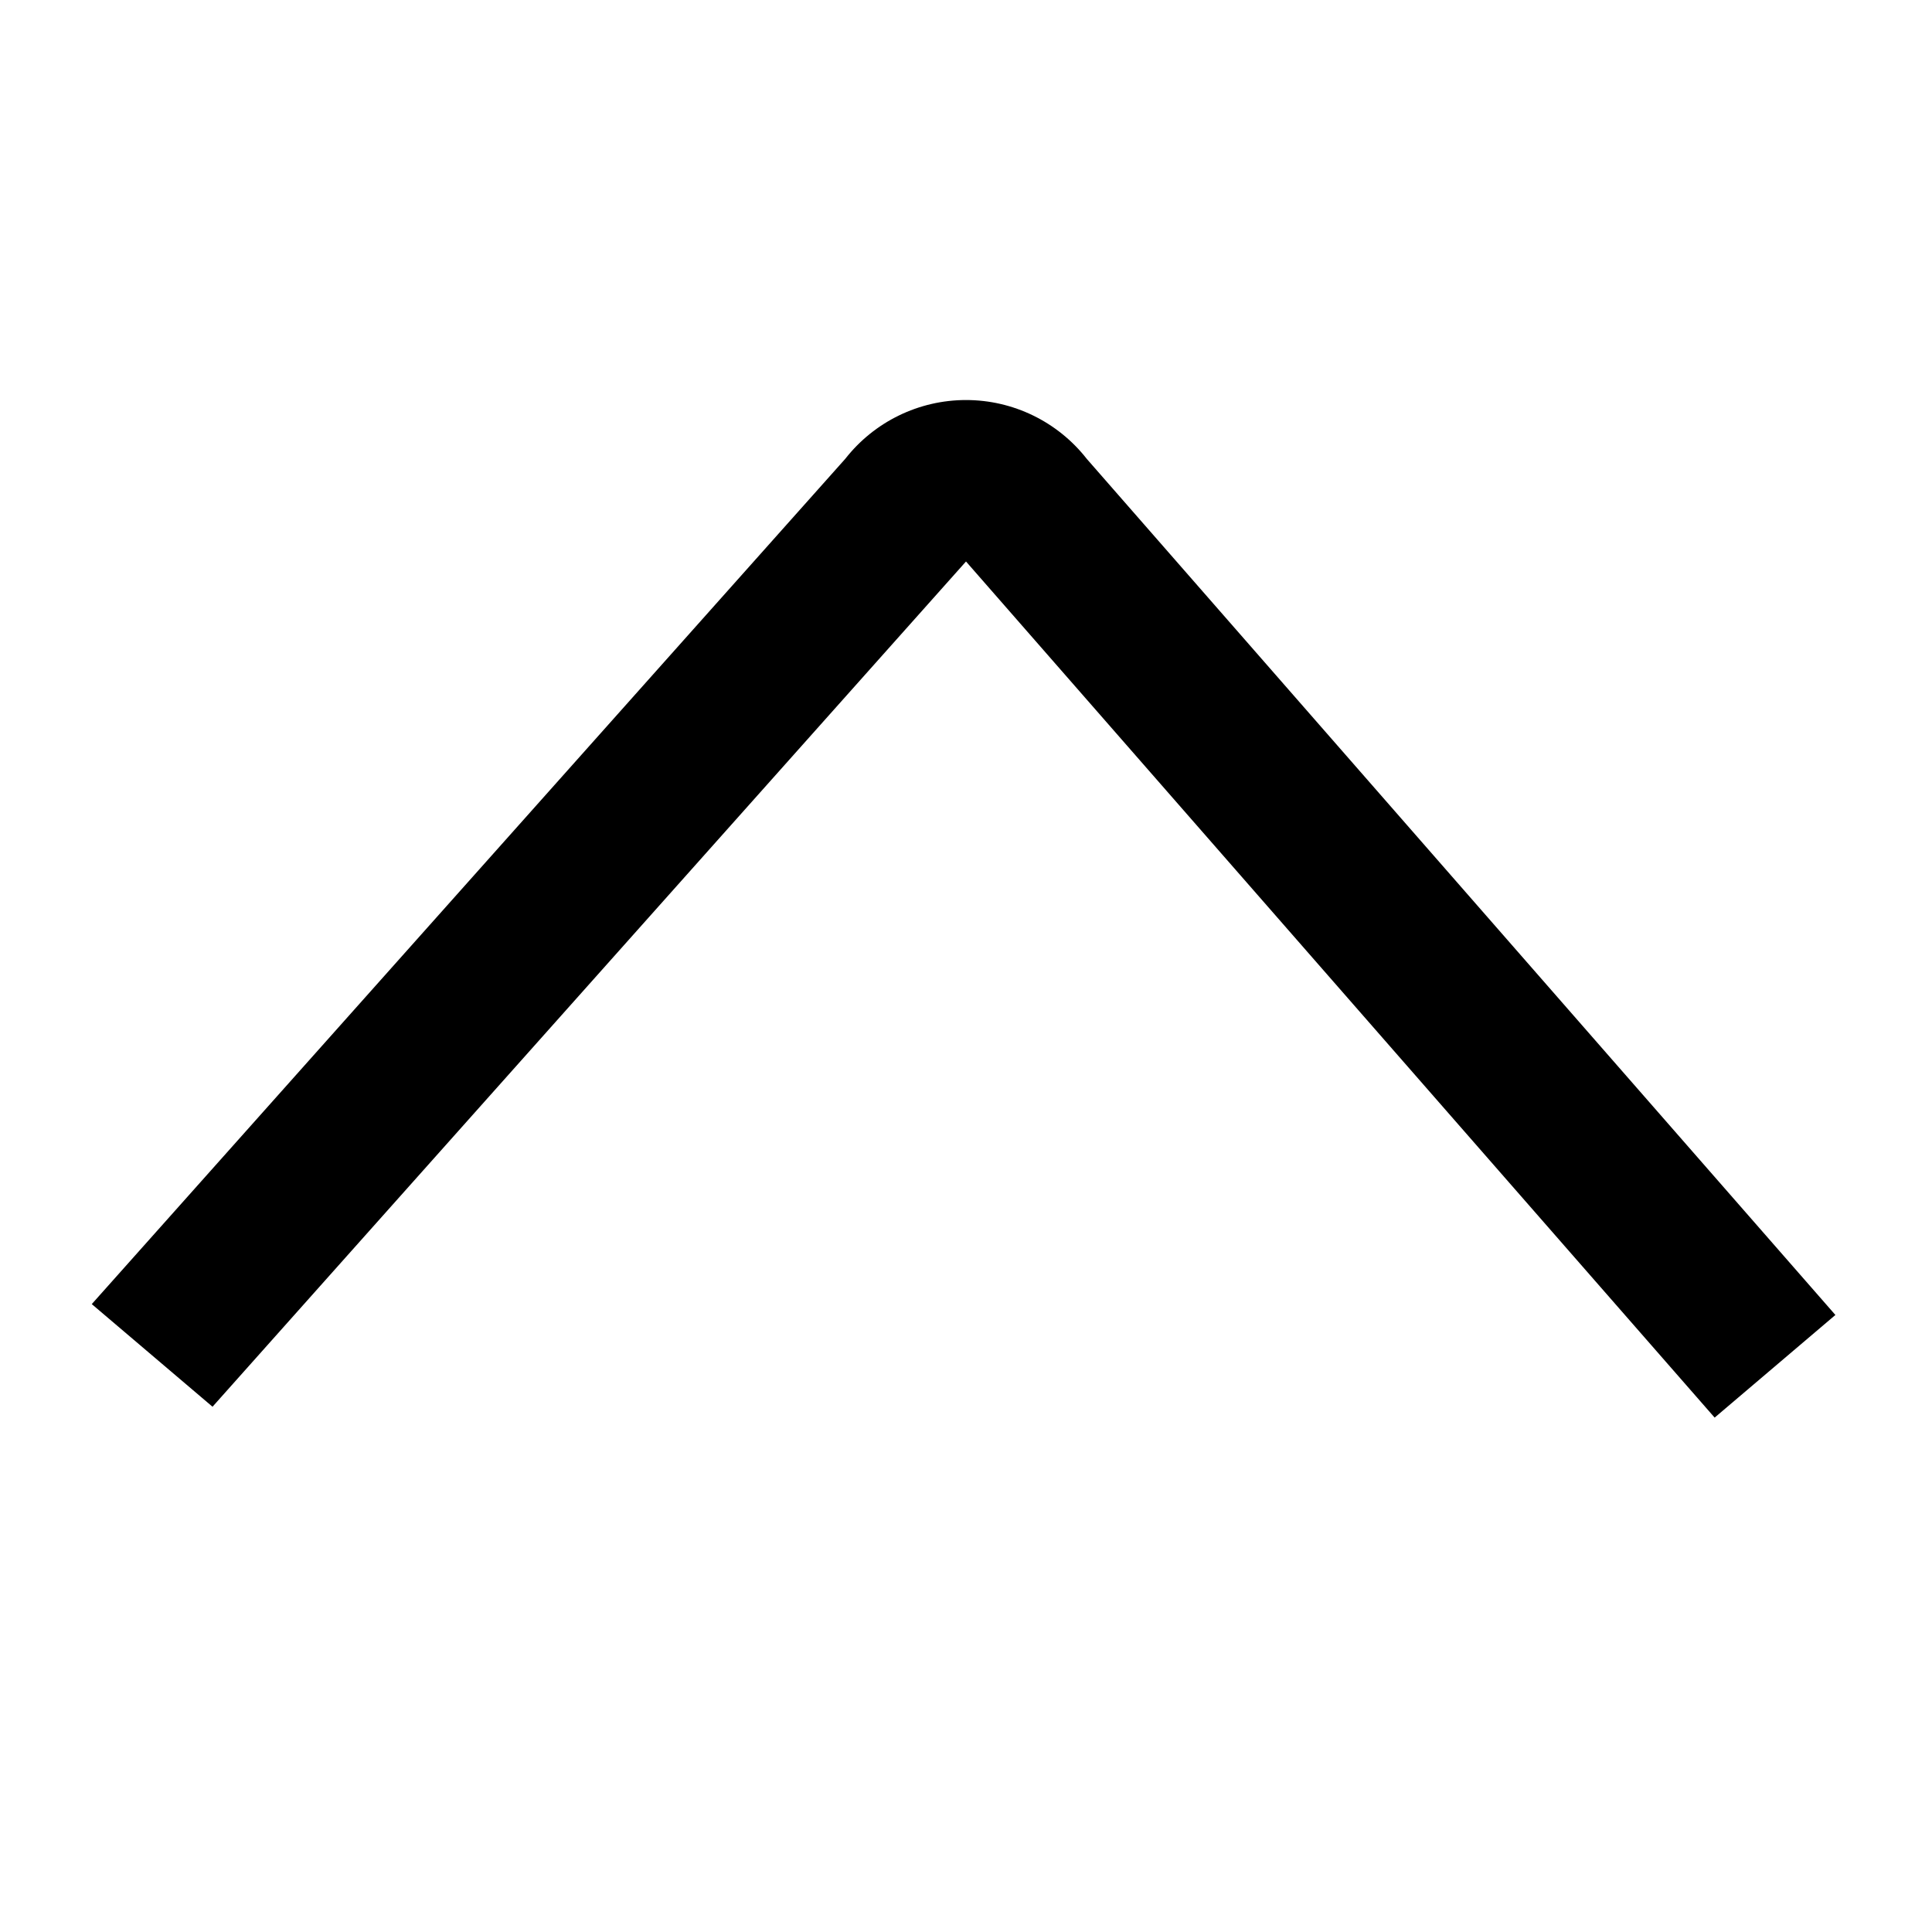
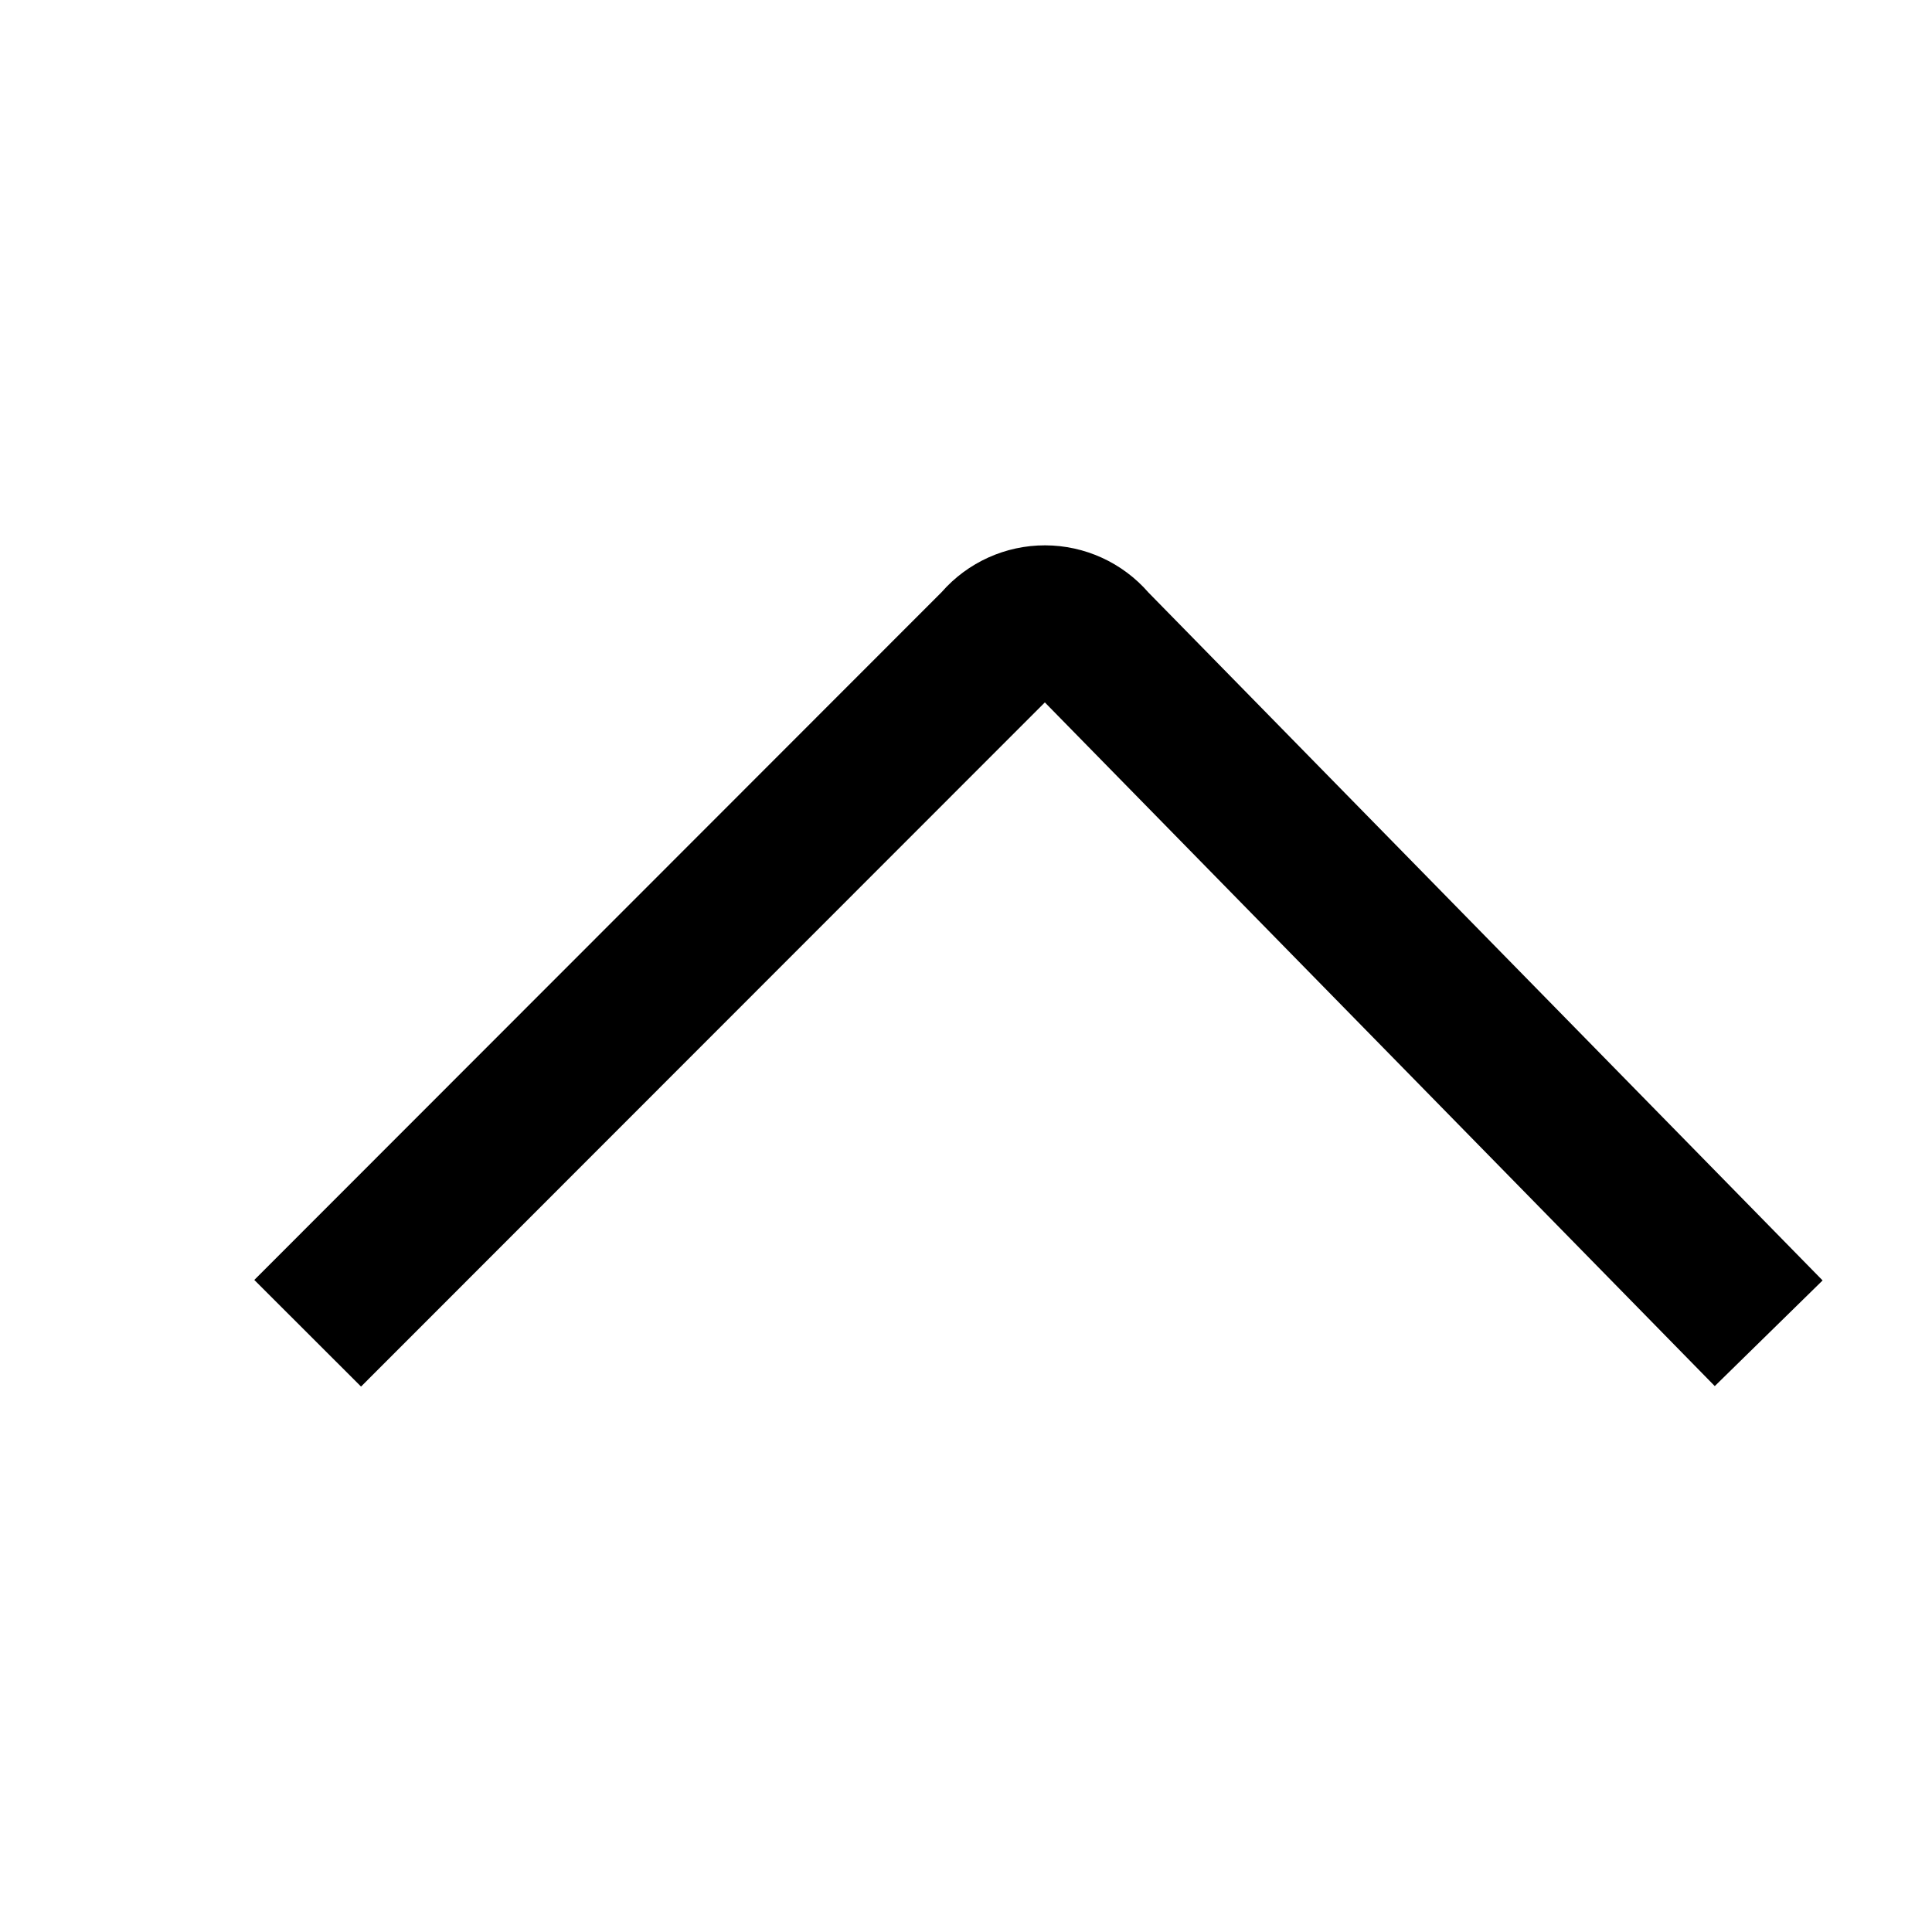
- <svg xmlns="http://www.w3.org/2000/svg" width="16" height="16" viewBox="0 0 16 16">
-   <path d="M15.2 10.89l-1 .85L8 4.65l-6.24 7-1-.85L7 3.8a1.27 1.27 0 012 0z" />
+ <svg xmlns="http://www.w3.org/2000/svg" width="16" height="16" viewbox="0 0 16 16">
+   <path fill-rule="evenodd" d="M8.653 5.817L2.99 11.483l-.884-.883 5.692-5.696a1.137 1.137 0 011.713.003l5.583 5.697-.893.875-5.548-5.662z" />
</svg>
